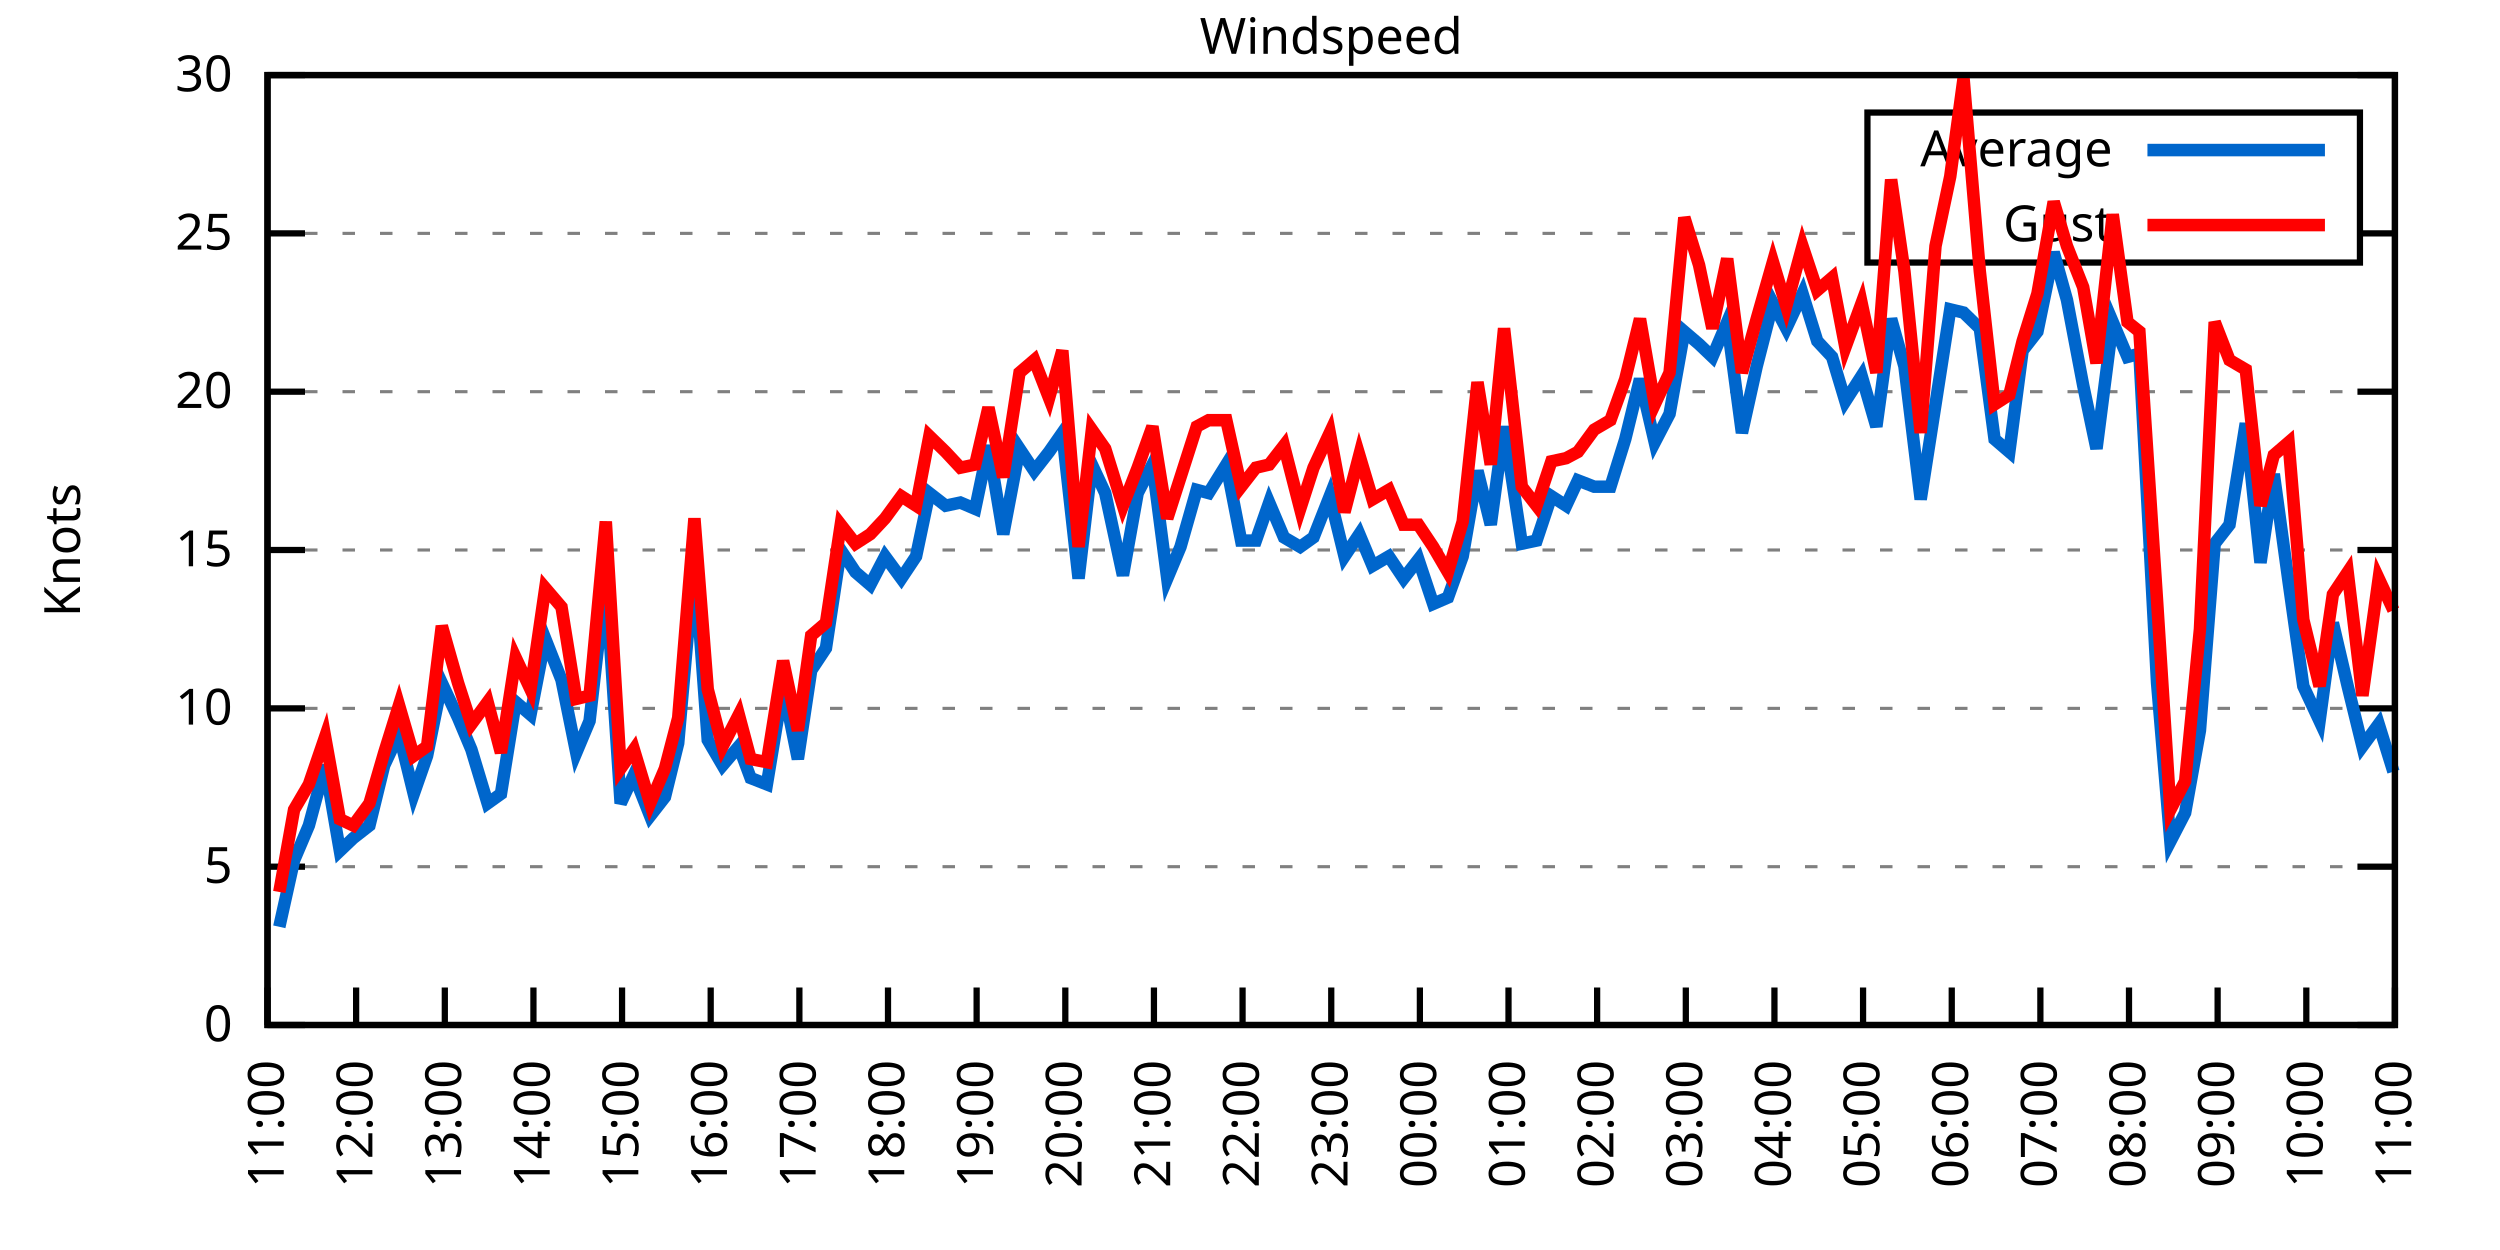
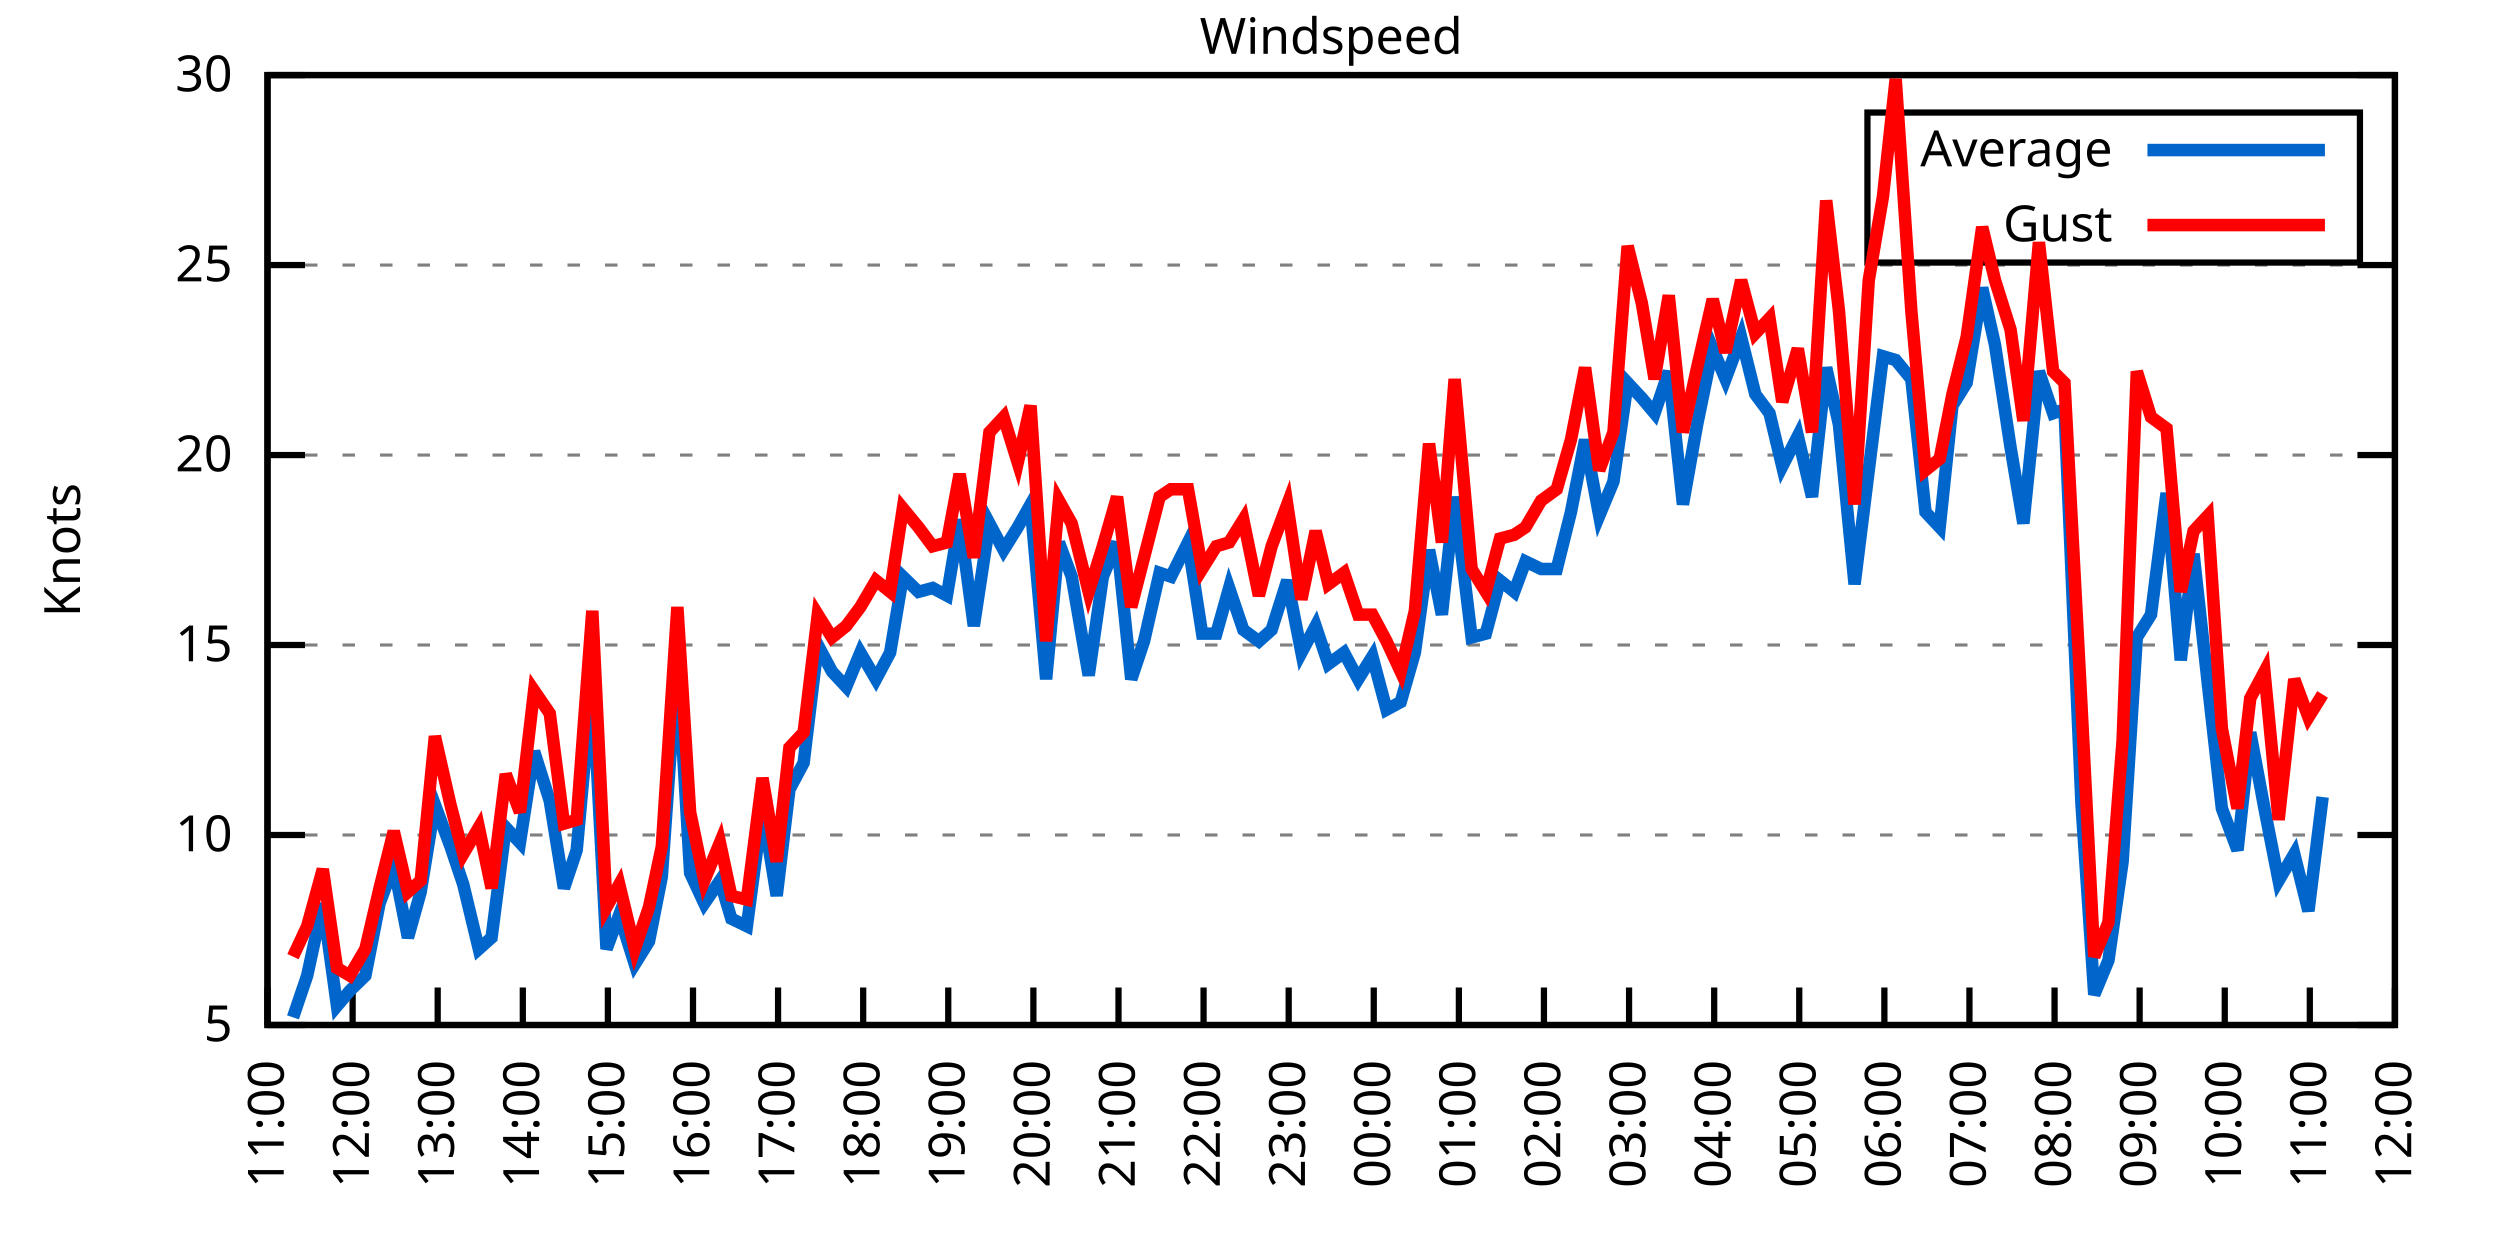
<svg xmlns="http://www.w3.org/2000/svg" xmlns:xlink="http://www.w3.org/1999/xlink" width="400" height="200" viewBox="0 0 400 200">
  <g id="gnuplot_canvas">
    <rect x="0" y="0" width="400" height="200" fill="none" />
    <defs>
      <circle id="gpDot" r="0.5" stroke-width="0.5" stroke="currentColor" />
      <path id="gpPt0" stroke-width="0.333" stroke="currentColor" d="M-1,0 h2 M0,-1 v2" />
      <path id="gpPt1" stroke-width="0.333" stroke="currentColor" d="M-1,-1 L1,1 M1,-1 L-1,1" />
      <path id="gpPt2" stroke-width="0.333" stroke="currentColor" d="M-1,0 L1,0 M0,-1 L0,1 M-1,-1 L1,1 M-1,1 L1,-1" />
      <rect id="gpPt3" stroke-width="0.333" stroke="currentColor" x="-1" y="-1" width="2" height="2" />
      <rect id="gpPt4" stroke-width="0.333" stroke="currentColor" fill="currentColor" x="-1" y="-1" width="2" height="2" />
      <circle id="gpPt5" stroke-width="0.333" stroke="currentColor" cx="0" cy="0" r="1" />
      <use xlink:href="#gpPt5" id="gpPt6" fill="currentColor" stroke="none" />
      <path id="gpPt7" stroke-width="0.333" stroke="currentColor" d="M0,-1.33 L-1.33,0.67 L1.33,0.67 z" />
      <use xlink:href="#gpPt7" id="gpPt8" fill="currentColor" stroke="none" />
      <use xlink:href="#gpPt7" id="gpPt9" stroke="currentColor" transform="rotate(180)" />
      <use xlink:href="#gpPt9" id="gpPt10" fill="currentColor" stroke="none" />
      <use xlink:href="#gpPt3" id="gpPt11" stroke="currentColor" transform="rotate(45)" />
      <use xlink:href="#gpPt11" id="gpPt12" fill="currentColor" stroke="none" />
      <path id="gpPt13" stroke-width="0.333" stroke="currentColor" d="M0,1.330 L1.265,0.411 L0.782,-1.067 L-0.782,-1.076 L-1.265,0.411 z" />
      <use xlink:href="#gpPt13" id="gpPt14" fill="currentColor" stroke="none" />
      <filter id="textbox" filterUnits="objectBoundingBox" x="0" y="0" height="1" width="1">
        <feFlood flood-color="white" flood-opacity="1" result="bgnd" />
        <feComposite in="SourceGraphic" in2="bgnd" operator="atop" />
      </filter>
      <filter id="greybox" filterUnits="objectBoundingBox" x="0" y="0" height="1" width="1">
        <feFlood flood-color="lightgrey" flood-opacity="1" result="grey" />
        <feComposite in="SourceGraphic" in2="grey" operator="atop" />
      </filter>
    </defs>
    <g fill="none" color="white" stroke="currentColor" stroke-width="1.00" stroke-linecap="butt" stroke-linejoin="miter">
</g>
    <g fill="none" color="black" stroke="currentColor" stroke-width="1.00" stroke-linecap="butt" stroke-linejoin="miter">
      <g stroke="none" shape-rendering="crispEdges">
        <polygon fill="rgb(255, 255, 255)" points="42.80,164.00 383.18,164.00 383.18,12.02 42.80,12.02 " />
      </g>
    </g>
    <g fill="none" color="black" stroke="currentColor" stroke-width="1.00" stroke-linecap="butt" stroke-linejoin="miter">
</g>
    <g fill="none" color="black" stroke="black" stroke-width="0.50" stroke-linecap="butt" stroke-linejoin="miter">
</g>
    <g fill="none" color="gray" stroke="currentColor" stroke-width="0.50" stroke-linecap="butt" stroke-linejoin="miter">
      <path stroke="gray" stroke-dasharray="2,4" class="gridline" d="M42.80,164.00 L383.19,164.00  " />
    </g>
    <g fill="none" color="gray" stroke="gray" stroke-width="1.00" stroke-linecap="butt" stroke-linejoin="miter">
</g>
    <g fill="none" color="black" stroke="currentColor" stroke-width="1.00" stroke-linecap="butt" stroke-linejoin="miter">
      <path stroke="black" d="M42.80,164.00 L48.80,164.00 M383.19,164.00 L377.19,164.00  " />
      <g transform="translate(37.20,166.60)" stroke="none" fill="black" font-family="Sans" font-size="8.00" text-anchor="end">
        <text>
-           <tspan font-family="Sans"> 0</tspan>
-         </text>
-       </g>
-     </g>
-     <g fill="none" color="black" stroke="currentColor" stroke-width="1.00" stroke-linecap="butt" stroke-linejoin="miter">
- </g>
-     <g fill="none" color="black" stroke="black" stroke-width="0.50" stroke-linecap="butt" stroke-linejoin="miter">
- </g>
-     <g fill="none" color="gray" stroke="currentColor" stroke-width="0.50" stroke-linecap="butt" stroke-linejoin="miter">
-       <path stroke="gray" stroke-dasharray="2,4" class="gridline" d="M42.80,138.67 L383.19,138.67  " />
-     </g>
-     <g fill="none" color="gray" stroke="gray" stroke-width="1.00" stroke-linecap="butt" stroke-linejoin="miter">
- </g>
-     <g fill="none" color="black" stroke="currentColor" stroke-width="1.00" stroke-linecap="butt" stroke-linejoin="miter">
-       <path stroke="black" d="M42.80,138.67 L48.80,138.67 M383.19,138.67 L377.19,138.67  " />
-       <g transform="translate(37.20,141.27)" stroke="none" fill="black" font-family="Sans" font-size="8.00" text-anchor="end">
-         <text>
          <tspan font-family="Sans"> 5</tspan>
        </text>
      </g>
    </g>
    <g fill="none" color="black" stroke="currentColor" stroke-width="1.00" stroke-linecap="butt" stroke-linejoin="miter">
</g>
    <g fill="none" color="black" stroke="black" stroke-width="0.50" stroke-linecap="butt" stroke-linejoin="miter">
</g>
    <g fill="none" color="gray" stroke="currentColor" stroke-width="0.50" stroke-linecap="butt" stroke-linejoin="miter">
-       <path stroke="gray" stroke-dasharray="2,4" class="gridline" d="M42.80,113.34 L383.19,113.34  " />
-     </g>
-     <g fill="none" color="gray" stroke="gray" stroke-width="1.00" stroke-linecap="butt" stroke-linejoin="miter">
- </g>
-     <g fill="none" color="black" stroke="currentColor" stroke-width="1.00" stroke-linecap="butt" stroke-linejoin="miter">
-       <path stroke="black" d="M42.80,113.34 L48.80,113.34 M383.19,113.34 L377.19,113.34  " />
-       <g transform="translate(37.20,115.94)" stroke="none" fill="black" font-family="Sans" font-size="8.00" text-anchor="end">
+       <path stroke="gray" stroke-dasharray="2,4" class="gridline" d="M42.80,133.60 L383.19,133.60  " />
+     </g>
+     <g fill="none" color="gray" stroke="gray" stroke-width="1.00" stroke-linecap="butt" stroke-linejoin="miter">
+ </g>
+     <g fill="none" color="black" stroke="currentColor" stroke-width="1.00" stroke-linecap="butt" stroke-linejoin="miter">
+       <path stroke="black" d="M42.80,133.60 L48.80,133.60 M383.19,133.60 L377.19,133.60  " />
+       <g transform="translate(37.20,136.20)" stroke="none" fill="black" font-family="Sans" font-size="8.00" text-anchor="end">
        <text>
          <tspan font-family="Sans"> 10</tspan>
        </text>
      </g>
    </g>
    <g fill="none" color="black" stroke="currentColor" stroke-width="1.00" stroke-linecap="butt" stroke-linejoin="miter">
</g>
    <g fill="none" color="black" stroke="black" stroke-width="0.50" stroke-linecap="butt" stroke-linejoin="miter">
</g>
    <g fill="none" color="gray" stroke="currentColor" stroke-width="0.50" stroke-linecap="butt" stroke-linejoin="miter">
-       <path stroke="gray" stroke-dasharray="2,4" class="gridline" d="M42.80,88.00 L383.19,88.00  " />
-     </g>
-     <g fill="none" color="gray" stroke="gray" stroke-width="1.00" stroke-linecap="butt" stroke-linejoin="miter">
- </g>
-     <g fill="none" color="black" stroke="currentColor" stroke-width="1.00" stroke-linecap="butt" stroke-linejoin="miter">
-       <path stroke="black" d="M42.80,88.00 L48.80,88.00 M383.19,88.00 L377.19,88.00  " />
-       <g transform="translate(37.20,90.60)" stroke="none" fill="black" font-family="Sans" font-size="8.00" text-anchor="end">
+       <path stroke="gray" stroke-dasharray="2,4" class="gridline" d="M42.80,103.20 L383.19,103.20  " />
+     </g>
+     <g fill="none" color="gray" stroke="gray" stroke-width="1.00" stroke-linecap="butt" stroke-linejoin="miter">
+ </g>
+     <g fill="none" color="black" stroke="currentColor" stroke-width="1.00" stroke-linecap="butt" stroke-linejoin="miter">
+       <path stroke="black" d="M42.80,103.20 L48.80,103.20 M383.19,103.20 L377.19,103.20  " />
+       <g transform="translate(37.20,105.80)" stroke="none" fill="black" font-family="Sans" font-size="8.00" text-anchor="end">
        <text>
          <tspan font-family="Sans"> 15</tspan>
        </text>
      </g>
    </g>
    <g fill="none" color="black" stroke="currentColor" stroke-width="1.00" stroke-linecap="butt" stroke-linejoin="miter">
</g>
    <g fill="none" color="black" stroke="black" stroke-width="0.50" stroke-linecap="butt" stroke-linejoin="miter">
</g>
    <g fill="none" color="gray" stroke="currentColor" stroke-width="0.50" stroke-linecap="butt" stroke-linejoin="miter">
-       <path stroke="gray" stroke-dasharray="2,4" class="gridline" d="M42.80,62.67 L383.19,62.67  " />
-     </g>
-     <g fill="none" color="gray" stroke="gray" stroke-width="1.00" stroke-linecap="butt" stroke-linejoin="miter">
- </g>
-     <g fill="none" color="black" stroke="currentColor" stroke-width="1.00" stroke-linecap="butt" stroke-linejoin="miter">
-       <path stroke="black" d="M42.80,62.67 L48.80,62.67 M383.19,62.67 L377.19,62.67  " />
-       <g transform="translate(37.20,65.27)" stroke="none" fill="black" font-family="Sans" font-size="8.00" text-anchor="end">
+       <path stroke="gray" stroke-dasharray="2,4" class="gridline" d="M42.80,72.81 L383.19,72.81  " />
+     </g>
+     <g fill="none" color="gray" stroke="gray" stroke-width="1.00" stroke-linecap="butt" stroke-linejoin="miter">
+ </g>
+     <g fill="none" color="black" stroke="currentColor" stroke-width="1.00" stroke-linecap="butt" stroke-linejoin="miter">
+       <path stroke="black" d="M42.80,72.81 L48.80,72.81 M383.19,72.81 L377.19,72.81  " />
+       <g transform="translate(37.20,75.41)" stroke="none" fill="black" font-family="Sans" font-size="8.00" text-anchor="end">
        <text>
          <tspan font-family="Sans"> 20</tspan>
        </text>
      </g>
    </g>
    <g fill="none" color="black" stroke="currentColor" stroke-width="1.00" stroke-linecap="butt" stroke-linejoin="miter">
</g>
    <g fill="none" color="black" stroke="black" stroke-width="0.50" stroke-linecap="butt" stroke-linejoin="miter">
</g>
    <g fill="none" color="gray" stroke="currentColor" stroke-width="0.50" stroke-linecap="butt" stroke-linejoin="miter">
-       <path stroke="gray" stroke-dasharray="2,4" class="gridline" d="M42.80,37.34 L298.79,37.34 M377.59,37.34 L383.19,37.34  " />
-     </g>
-     <g fill="none" color="gray" stroke="gray" stroke-width="1.00" stroke-linecap="butt" stroke-linejoin="miter">
- </g>
-     <g fill="none" color="black" stroke="currentColor" stroke-width="1.00" stroke-linecap="butt" stroke-linejoin="miter">
-       <path stroke="black" d="M42.80,37.34 L48.80,37.34 M383.19,37.34 L377.19,37.34  " />
-       <g transform="translate(37.20,39.94)" stroke="none" fill="black" font-family="Sans" font-size="8.00" text-anchor="end">
+       <path stroke="gray" stroke-dasharray="2,4" class="gridline" d="M42.80,42.41 L383.19,42.41  " />
+     </g>
+     <g fill="none" color="gray" stroke="gray" stroke-width="1.00" stroke-linecap="butt" stroke-linejoin="miter">
+ </g>
+     <g fill="none" color="black" stroke="currentColor" stroke-width="1.00" stroke-linecap="butt" stroke-linejoin="miter">
+       <path stroke="black" d="M42.80,42.41 L48.80,42.41 M383.19,42.41 L377.19,42.41  " />
+       <g transform="translate(37.20,45.01)" stroke="none" fill="black" font-family="Sans" font-size="8.00" text-anchor="end">
        <text>
          <tspan font-family="Sans"> 25</tspan>
        </text>
      </g>
    </g>
    <g fill="none" color="black" stroke="currentColor" stroke-width="1.00" stroke-linecap="butt" stroke-linejoin="miter">
</g>
    <g fill="none" color="black" stroke="black" stroke-width="0.50" stroke-linecap="butt" stroke-linejoin="miter">
</g>
    <g fill="none" color="gray" stroke="currentColor" stroke-width="0.50" stroke-linecap="butt" stroke-linejoin="miter">
      <path stroke="gray" stroke-dasharray="2,4" class="gridline" d="M42.80,12.01 L383.19,12.01  " />
    </g>
    <g fill="none" color="gray" stroke="gray" stroke-width="1.00" stroke-linecap="butt" stroke-linejoin="miter">
</g>
    <g fill="none" color="black" stroke="currentColor" stroke-width="1.00" stroke-linecap="butt" stroke-linejoin="miter">
      <path stroke="black" d="M42.80,12.01 L48.80,12.01 M383.19,12.01 L377.19,12.01  " />
      <g transform="translate(37.20,14.61)" stroke="none" fill="black" font-family="Sans" font-size="8.00" text-anchor="end">
        <text>
          <tspan font-family="Sans"> 30</tspan>
        </text>
      </g>
    </g>
    <g fill="none" color="black" stroke="currentColor" stroke-width="1.00" stroke-linecap="butt" stroke-linejoin="miter">
      <path stroke="black" d="M42.80,164.00 L42.80,158.00  " />
      <g transform="translate(45.40,169.60) rotate(270.00)" stroke="none" fill="black" font-family="Sans" font-size="8.00" text-anchor="end">
        <text>
          <tspan font-family="Sans">11:00</tspan>
        </text>
      </g>
    </g>
    <g fill="none" color="black" stroke="currentColor" stroke-width="1.00" stroke-linecap="butt" stroke-linejoin="miter">
-       <path stroke="black" d="M56.98,164.00 L56.98,158.00  " />
-       <g transform="translate(59.58,169.60) rotate(270.00)" stroke="none" fill="black" font-family="Sans" font-size="8.00" text-anchor="end">
+       <path stroke="black" d="M56.42,164.00 L56.42,158.00  " />
+       <g transform="translate(59.02,169.60) rotate(270.00)" stroke="none" fill="black" font-family="Sans" font-size="8.00" text-anchor="end">
        <text>
          <tspan font-family="Sans">12:00</tspan>
        </text>
      </g>
    </g>
    <g fill="none" color="black" stroke="currentColor" stroke-width="1.00" stroke-linecap="butt" stroke-linejoin="miter">
-       <path stroke="black" d="M71.17,164.00 L71.17,158.00  " />
-       <g transform="translate(73.77,169.60) rotate(270.00)" stroke="none" fill="black" font-family="Sans" font-size="8.00" text-anchor="end">
+       <path stroke="black" d="M70.03,164.00 L70.03,158.00  " />
+       <g transform="translate(72.63,169.60) rotate(270.00)" stroke="none" fill="black" font-family="Sans" font-size="8.00" text-anchor="end">
        <text>
          <tspan font-family="Sans">13:00</tspan>
        </text>
      </g>
    </g>
    <g fill="none" color="black" stroke="currentColor" stroke-width="1.00" stroke-linecap="butt" stroke-linejoin="miter">
-       <path stroke="black" d="M85.35,164.00 L85.35,158.00  " />
-       <g transform="translate(87.95,169.60) rotate(270.00)" stroke="none" fill="black" font-family="Sans" font-size="8.00" text-anchor="end">
+       <path stroke="black" d="M83.65,164.00 L83.65,158.00  " />
+       <g transform="translate(86.25,169.60) rotate(270.00)" stroke="none" fill="black" font-family="Sans" font-size="8.00" text-anchor="end">
        <text>
          <tspan font-family="Sans">14:00</tspan>
        </text>
      </g>
    </g>
    <g fill="none" color="black" stroke="currentColor" stroke-width="1.00" stroke-linecap="butt" stroke-linejoin="miter">
-       <path stroke="black" d="M99.53,164.00 L99.53,158.00  " />
-       <g transform="translate(102.13,169.60) rotate(270.00)" stroke="none" fill="black" font-family="Sans" font-size="8.00" text-anchor="end">
+       <path stroke="black" d="M97.26,164.00 L97.26,158.00  " />
+       <g transform="translate(99.86,169.60) rotate(270.00)" stroke="none" fill="black" font-family="Sans" font-size="8.00" text-anchor="end">
        <text>
          <tspan font-family="Sans">15:00</tspan>
        </text>
      </g>
    </g>
    <g fill="none" color="black" stroke="currentColor" stroke-width="1.00" stroke-linecap="butt" stroke-linejoin="miter">
-       <path stroke="black" d="M113.71,164.00 L113.71,158.00  " />
-       <g transform="translate(116.31,169.60) rotate(270.00)" stroke="none" fill="black" font-family="Sans" font-size="8.00" text-anchor="end">
+       <path stroke="black" d="M110.88,164.00 L110.88,158.00  " />
+       <g transform="translate(113.48,169.60) rotate(270.00)" stroke="none" fill="black" font-family="Sans" font-size="8.00" text-anchor="end">
        <text>
          <tspan font-family="Sans">16:00</tspan>
        </text>
      </g>
    </g>
    <g fill="none" color="black" stroke="currentColor" stroke-width="1.00" stroke-linecap="butt" stroke-linejoin="miter">
-       <path stroke="black" d="M127.90,164.00 L127.90,158.00  " />
-       <g transform="translate(130.50,169.60) rotate(270.00)" stroke="none" fill="black" font-family="Sans" font-size="8.00" text-anchor="end">
+       <path stroke="black" d="M124.49,164.00 L124.49,158.00  " />
+       <g transform="translate(127.09,169.60) rotate(270.00)" stroke="none" fill="black" font-family="Sans" font-size="8.00" text-anchor="end">
        <text>
          <tspan font-family="Sans">17:00</tspan>
        </text>
      </g>
    </g>
    <g fill="none" color="black" stroke="currentColor" stroke-width="1.00" stroke-linecap="butt" stroke-linejoin="miter">
-       <path stroke="black" d="M142.08,164.00 L142.08,158.00  " />
-       <g transform="translate(144.68,169.60) rotate(270.00)" stroke="none" fill="black" font-family="Sans" font-size="8.00" text-anchor="end">
+       <path stroke="black" d="M138.11,164.00 L138.11,158.00  " />
+       <g transform="translate(140.71,169.60) rotate(270.00)" stroke="none" fill="black" font-family="Sans" font-size="8.00" text-anchor="end">
        <text>
          <tspan font-family="Sans">18:00</tspan>
        </text>
      </g>
    </g>
    <g fill="none" color="black" stroke="currentColor" stroke-width="1.00" stroke-linecap="butt" stroke-linejoin="miter">
-       <path stroke="black" d="M156.26,164.00 L156.26,158.00  " />
-       <g transform="translate(158.86,169.60) rotate(270.00)" stroke="none" fill="black" font-family="Sans" font-size="8.00" text-anchor="end">
+       <path stroke="black" d="M151.72,164.00 L151.72,158.00  " />
+       <g transform="translate(154.32,169.60) rotate(270.00)" stroke="none" fill="black" font-family="Sans" font-size="8.00" text-anchor="end">
        <text>
          <tspan font-family="Sans">19:00</tspan>
        </text>
      </g>
    </g>
    <g fill="none" color="black" stroke="currentColor" stroke-width="1.00" stroke-linecap="butt" stroke-linejoin="miter">
-       <path stroke="black" d="M170.45,164.00 L170.45,158.00  " />
-       <g transform="translate(173.05,169.60) rotate(270.00)" stroke="none" fill="black" font-family="Sans" font-size="8.00" text-anchor="end">
+       <path stroke="black" d="M165.34,164.00 L165.34,158.00  " />
+       <g transform="translate(167.94,169.60) rotate(270.00)" stroke="none" fill="black" font-family="Sans" font-size="8.00" text-anchor="end">
        <text>
          <tspan font-family="Sans">20:00</tspan>
        </text>
      </g>
    </g>
    <g fill="none" color="black" stroke="currentColor" stroke-width="1.00" stroke-linecap="butt" stroke-linejoin="miter">
-       <path stroke="black" d="M184.63,164.00 L184.63,158.00  " />
-       <g transform="translate(187.23,169.60) rotate(270.00)" stroke="none" fill="black" font-family="Sans" font-size="8.00" text-anchor="end">
+       <path stroke="black" d="M178.96,164.00 L178.96,158.00  " />
+       <g transform="translate(181.56,169.60) rotate(270.00)" stroke="none" fill="black" font-family="Sans" font-size="8.00" text-anchor="end">
        <text>
          <tspan font-family="Sans">21:00</tspan>
        </text>
      </g>
    </g>
    <g fill="none" color="black" stroke="currentColor" stroke-width="1.00" stroke-linecap="butt" stroke-linejoin="miter">
-       <path stroke="black" d="M198.81,164.00 L198.81,158.00  " />
-       <g transform="translate(201.41,169.60) rotate(270.00)" stroke="none" fill="black" font-family="Sans" font-size="8.00" text-anchor="end">
+       <path stroke="black" d="M192.57,164.00 L192.57,158.00  " />
+       <g transform="translate(195.17,169.60) rotate(270.00)" stroke="none" fill="black" font-family="Sans" font-size="8.00" text-anchor="end">
        <text>
          <tspan font-family="Sans">22:00</tspan>
        </text>
      </g>
    </g>
    <g fill="none" color="black" stroke="currentColor" stroke-width="1.00" stroke-linecap="butt" stroke-linejoin="miter">
-       <path stroke="black" d="M213.00,164.00 L213.00,158.00  " />
-       <g transform="translate(215.60,169.60) rotate(270.00)" stroke="none" fill="black" font-family="Sans" font-size="8.00" text-anchor="end">
+       <path stroke="black" d="M206.19,164.00 L206.19,158.00  " />
+       <g transform="translate(208.79,169.60) rotate(270.00)" stroke="none" fill="black" font-family="Sans" font-size="8.00" text-anchor="end">
        <text>
          <tspan font-family="Sans">23:00</tspan>
        </text>
      </g>
    </g>
    <g fill="none" color="black" stroke="currentColor" stroke-width="1.00" stroke-linecap="butt" stroke-linejoin="miter">
-       <path stroke="black" d="M227.18,164.00 L227.18,158.00  " />
-       <g transform="translate(229.78,169.60) rotate(270.00)" stroke="none" fill="black" font-family="Sans" font-size="8.00" text-anchor="end">
+       <path stroke="black" d="M219.80,164.00 L219.80,158.00  " />
+       <g transform="translate(222.40,169.60) rotate(270.00)" stroke="none" fill="black" font-family="Sans" font-size="8.00" text-anchor="end">
        <text>
          <tspan font-family="Sans">00:00</tspan>
        </text>
      </g>
    </g>
    <g fill="none" color="black" stroke="currentColor" stroke-width="1.00" stroke-linecap="butt" stroke-linejoin="miter">
-       <path stroke="black" d="M241.36,164.00 L241.36,158.00  " />
-       <g transform="translate(243.96,169.60) rotate(270.00)" stroke="none" fill="black" font-family="Sans" font-size="8.00" text-anchor="end">
+       <path stroke="black" d="M233.42,164.00 L233.42,158.00  " />
+       <g transform="translate(236.02,169.60) rotate(270.00)" stroke="none" fill="black" font-family="Sans" font-size="8.00" text-anchor="end">
        <text>
          <tspan font-family="Sans">01:00</tspan>
        </text>
      </g>
    </g>
    <g fill="none" color="black" stroke="currentColor" stroke-width="1.00" stroke-linecap="butt" stroke-linejoin="miter">
-       <path stroke="black" d="M255.54,164.00 L255.54,158.00  " />
-       <g transform="translate(258.14,169.60) rotate(270.00)" stroke="none" fill="black" font-family="Sans" font-size="8.00" text-anchor="end">
+       <path stroke="black" d="M247.03,164.00 L247.03,158.00  " />
+       <g transform="translate(249.63,169.60) rotate(270.00)" stroke="none" fill="black" font-family="Sans" font-size="8.00" text-anchor="end">
        <text>
          <tspan font-family="Sans">02:00</tspan>
        </text>
      </g>
    </g>
    <g fill="none" color="black" stroke="currentColor" stroke-width="1.00" stroke-linecap="butt" stroke-linejoin="miter">
-       <path stroke="black" d="M269.73,164.00 L269.73,158.00  " />
-       <g transform="translate(272.33,169.60) rotate(270.00)" stroke="none" fill="black" font-family="Sans" font-size="8.00" text-anchor="end">
+       <path stroke="black" d="M260.65,164.00 L260.65,158.00  " />
+       <g transform="translate(263.25,169.60) rotate(270.00)" stroke="none" fill="black" font-family="Sans" font-size="8.00" text-anchor="end">
        <text>
          <tspan font-family="Sans">03:00</tspan>
        </text>
      </g>
    </g>
    <g fill="none" color="black" stroke="currentColor" stroke-width="1.00" stroke-linecap="butt" stroke-linejoin="miter">
-       <path stroke="black" d="M283.91,164.00 L283.91,158.00  " />
-       <g transform="translate(286.51,169.60) rotate(270.00)" stroke="none" fill="black" font-family="Sans" font-size="8.00" text-anchor="end">
+       <path stroke="black" d="M274.27,164.00 L274.27,158.00  " />
+       <g transform="translate(276.87,169.60) rotate(270.00)" stroke="none" fill="black" font-family="Sans" font-size="8.00" text-anchor="end">
        <text>
          <tspan font-family="Sans">04:00</tspan>
        </text>
      </g>
    </g>
    <g fill="none" color="black" stroke="currentColor" stroke-width="1.00" stroke-linecap="butt" stroke-linejoin="miter">
-       <path stroke="black" d="M298.09,164.00 L298.09,158.00  " />
-       <g transform="translate(300.69,169.60) rotate(270.00)" stroke="none" fill="black" font-family="Sans" font-size="8.00" text-anchor="end">
+       <path stroke="black" d="M287.88,164.00 L287.88,158.00  " />
+       <g transform="translate(290.48,169.60) rotate(270.00)" stroke="none" fill="black" font-family="Sans" font-size="8.00" text-anchor="end">
        <text>
          <tspan font-family="Sans">05:00</tspan>
        </text>
      </g>
    </g>
    <g fill="none" color="black" stroke="currentColor" stroke-width="1.00" stroke-linecap="butt" stroke-linejoin="miter">
-       <path stroke="black" d="M312.28,164.00 L312.28,158.00  " />
-       <g transform="translate(314.88,169.60) rotate(270.00)" stroke="none" fill="black" font-family="Sans" font-size="8.00" text-anchor="end">
+       <path stroke="black" d="M301.50,164.00 L301.50,158.00  " />
+       <g transform="translate(304.10,169.60) rotate(270.00)" stroke="none" fill="black" font-family="Sans" font-size="8.00" text-anchor="end">
        <text>
          <tspan font-family="Sans">06:00</tspan>
        </text>
      </g>
    </g>
    <g fill="none" color="black" stroke="currentColor" stroke-width="1.00" stroke-linecap="butt" stroke-linejoin="miter">
-       <path stroke="black" d="M326.46,164.00 L326.46,158.00  " />
-       <g transform="translate(329.06,169.60) rotate(270.00)" stroke="none" fill="black" font-family="Sans" font-size="8.00" text-anchor="end">
+       <path stroke="black" d="M315.11,164.00 L315.11,158.00  " />
+       <g transform="translate(317.71,169.60) rotate(270.00)" stroke="none" fill="black" font-family="Sans" font-size="8.00" text-anchor="end">
        <text>
          <tspan font-family="Sans">07:00</tspan>
        </text>
      </g>
    </g>
    <g fill="none" color="black" stroke="currentColor" stroke-width="1.00" stroke-linecap="butt" stroke-linejoin="miter">
-       <path stroke="black" d="M340.64,164.00 L340.64,158.00  " />
-       <g transform="translate(343.24,169.60) rotate(270.00)" stroke="none" fill="black" font-family="Sans" font-size="8.00" text-anchor="end">
+       <path stroke="black" d="M328.73,164.00 L328.73,158.00  " />
+       <g transform="translate(331.33,169.60) rotate(270.00)" stroke="none" fill="black" font-family="Sans" font-size="8.00" text-anchor="end">
        <text>
          <tspan font-family="Sans">08:00</tspan>
        </text>
      </g>
    </g>
    <g fill="none" color="black" stroke="currentColor" stroke-width="1.00" stroke-linecap="butt" stroke-linejoin="miter">
-       <path stroke="black" d="M354.82,164.00 L354.82,158.00  " />
-       <g transform="translate(357.42,169.60) rotate(270.00)" stroke="none" fill="black" font-family="Sans" font-size="8.00" text-anchor="end">
+       <path stroke="black" d="M342.34,164.00 L342.34,158.00  " />
+       <g transform="translate(344.94,169.60) rotate(270.00)" stroke="none" fill="black" font-family="Sans" font-size="8.00" text-anchor="end">
        <text>
          <tspan font-family="Sans">09:00</tspan>
        </text>
      </g>
    </g>
    <g fill="none" color="black" stroke="currentColor" stroke-width="1.00" stroke-linecap="butt" stroke-linejoin="miter">
-       <path stroke="black" d="M369.01,164.00 L369.01,158.00  " />
-       <g transform="translate(371.61,169.60) rotate(270.00)" stroke="none" fill="black" font-family="Sans" font-size="8.00" text-anchor="end">
+       <path stroke="black" d="M355.96,164.00 L355.96,158.00  " />
+       <g transform="translate(358.56,169.60) rotate(270.00)" stroke="none" fill="black" font-family="Sans" font-size="8.00" text-anchor="end">
        <text>
          <tspan font-family="Sans">10:00</tspan>
+         </text>
+       </g>
+     </g>
+     <g fill="none" color="black" stroke="currentColor" stroke-width="1.00" stroke-linecap="butt" stroke-linejoin="miter">
+       <path stroke="black" d="M369.57,164.00 L369.57,158.00  " />
+       <g transform="translate(372.17,169.60) rotate(270.00)" stroke="none" fill="black" font-family="Sans" font-size="8.00" text-anchor="end">
+         <text>
+           <tspan font-family="Sans">11:00</tspan>
        </text>
      </g>
    </g>
    <g fill="none" color="black" stroke="currentColor" stroke-width="1.00" stroke-linecap="butt" stroke-linejoin="miter">
      <path stroke="black" d="M383.19,164.00 L383.19,158.00  " />
      <g transform="translate(385.79,169.60) rotate(270.00)" stroke="none" fill="black" font-family="Sans" font-size="8.00" text-anchor="end">
        <text>
-           <tspan font-family="Sans">11:00</tspan>
+           <tspan font-family="Sans">12:00</tspan>
        </text>
      </g>
    </g>
    <g fill="none" color="black" stroke="currentColor" stroke-width="1.00" stroke-linecap="butt" stroke-linejoin="miter">
</g>
    <g fill="none" color="black" stroke="currentColor" stroke-width="1.00" stroke-linecap="butt" stroke-linejoin="miter">
      <path stroke="black" d="M42.80,12.01 L42.80,164.00 L383.19,164.00 L383.19,12.01 L42.80,12.01 Z  " />
    </g>
    <g fill="none" color="black" stroke="currentColor" stroke-width="1.00" stroke-linecap="butt" stroke-linejoin="miter">
</g>
    <g fill="none" color="black" stroke="currentColor" stroke-width="1.00" stroke-linecap="butt" stroke-linejoin="miter">
      <path stroke="black" d="M298.79,42.01 L298.79,18.01 L377.59,18.01 L377.59,42.01 L298.79,42.01 Z  " />
    </g>
    <g id="Windspeed_plot_1">
      <g fill="none" color="white" stroke="black" stroke-width="2.00" stroke-linecap="butt" stroke-linejoin="miter">
</g>
      <g fill="none" color="black" stroke="currentColor" stroke-width="2.00" stroke-linecap="butt" stroke-linejoin="miter">
        <g transform="translate(337.99,26.61)" stroke="none" fill="black" font-family="Sans" font-size="8.00" text-anchor="end">
          <text>
            <tspan font-family="Sans">Average</tspan>
          </text>
        </g>
      </g>
      <g fill="none" color="black" stroke="currentColor" stroke-width="2.00" stroke-linecap="butt" stroke-linejoin="miter">
-         <path stroke="rgb(  0, 102, 204)" d="M343.59,24.01 L371.99,24.01 M44.69,148.29 L47.05,137.66 L49.42,132.08 L52.02,122.46 L54.38,136.14 L56.51,134.11   L59.11,132.08 L61.47,122.46 L63.84,117.39 L66.20,127.02 L68.33,120.94 L70.69,109.28 L73.29,114.86 L75.42,119.92   L78.02,128.54 L80.15,127.02 L82.51,112.32 L84.88,114.35 L87.24,102.19 L89.84,108.78 L92.20,120.43 L94.33,115.36   L96.93,92.56 L99.30,128.54 L101.42,123.98 L104.02,130.56 L106.39,127.52 L108.51,118.91 L111.11,89.52 L113.24,118.40   L115.61,122.46 L118.21,119.42 L120.10,124.48 L122.70,125.50 L125.30,109.79 L127.66,121.44 L129.79,107.26 L132.15,103.71   L134.52,88.00 L136.88,91.55 L139.24,93.58 L141.61,89.02 L144.21,92.56 L146.57,89.02 L148.70,78.89 L151.30,80.91   L153.66,80.41 L156.03,81.42 L158.15,71.29 L160.52,85.47 L163.12,71.79 L165.48,75.34 L167.85,72.30 L169.97,69.26   L172.57,92.56 L174.70,74.33 L176.83,78.89 L179.67,92.06 L182.03,78.89 L184.39,74.33 L186.76,92.56 L188.88,87.50   L191.48,78.38 L193.38,78.89 L196.21,74.33 L198.58,86.49 L200.94,86.49 L203.07,80.41 L205.43,85.98 L208.03,87.50   L210.16,85.98 L212.76,79.39 L215.12,89.02 L217.49,85.47 L219.61,90.54 L222.21,89.02 L224.58,92.56 L226.94,89.52   L229.31,96.62 L231.67,95.60 L234.03,89.02 L236.40,75.34 L238.52,83.95 L240.65,68.25 L243.49,86.99 L245.85,86.49   L248.22,79.39 L250.58,80.91 L252.47,76.86 L255.07,77.87 L257.67,77.87 L260.04,70.27 L262.40,60.65 L264.76,70.78   L267.13,66.22 L269.49,53.05 L271.85,55.07 L273.98,57.10 L276.35,51.53 L278.71,69.26 L281.07,58.62 L283.67,48.49   L285.80,52.54 L288.40,46.97 L290.76,54.57 L293.13,57.10 L295.26,64.19 L297.86,60.14 L300.22,68.25 L302.58,51.02   L304.71,58.62 L307.31,79.90 L309.68,64.70 L312.04,49.50 L314.17,50.01 L316.77,52.54 L319.13,70.27 L321.49,72.30   L323.62,56.09 L325.99,53.05 L328.59,40.38 L330.71,47.98 L333.31,61.66 L335.44,71.79 L338.04,51.53 L340.40,57.10   L342.30,56.59 L345.13,109.28 L347.26,134.62 L349.62,130.06 L351.99,116.88 L354.35,86.99 L356.72,83.95 L359.32,67.74   L361.68,90.03 L363.81,75.85 L366.17,93.07 L368.53,109.79 L371.13,115.36 L373.26,99.66 L375.63,109.79 L377.99,119.42   L380.59,115.87 L382.95,123.47  " />
+         <path stroke="rgb(  0, 102, 204)" d="M343.59,24.01 L371.99,24.01 M46.88,162.78 L49.15,156.10 L51.65,144.55 L53.92,160.96 L55.96,158.53 L58.46,156.10   L60.73,144.55 L63.00,138.47 L65.27,150.02 L67.31,142.72 L69.58,128.74 L72.07,135.43 L74.12,141.51 L76.61,151.84   L78.65,150.02 L80.92,132.39 L83.19,134.82 L85.46,120.23 L87.96,128.13 L90.23,142.11 L92.27,136.03 L94.77,108.68   L97.04,151.84 L99.08,146.37 L101.57,154.27 L103.84,150.62 L105.89,140.29 L108.38,105.03 L110.42,139.68 L112.69,144.55   L115.19,140.90 L117.01,146.98 L119.50,148.19 L122.00,129.35 L124.27,143.33 L126.31,126.31 L128.58,122.05 L130.85,103.20   L133.12,107.46 L135.39,109.89 L137.66,104.42 L140.15,108.68 L142.42,104.42 L144.46,92.26 L146.96,94.69 L149.23,94.08   L151.50,95.30 L153.54,83.14 L155.81,100.16 L158.31,83.75 L160.57,88.00 L162.84,84.36 L164.89,80.71 L167.38,108.68   L169.43,86.79 L171.47,92.26 L174.19,108.07 L176.46,92.26 L178.73,86.79 L181.00,108.68 L183.04,102.60 L185.54,91.65   L187.35,92.26 L190.08,86.79 L192.34,101.38 L194.61,101.38 L196.66,94.08 L198.93,100.77 L201.42,102.60 L203.46,100.77   L205.96,92.87 L208.23,104.42 L210.50,100.16 L212.54,106.24 L215.04,104.42 L217.31,108.68 L219.58,105.03 L221.85,113.54   L224.11,112.32 L226.38,104.42 L228.65,88.00 L230.70,98.34 L232.74,79.49 L235.46,101.99 L237.73,101.38 L240.00,92.87   L242.27,94.69 L244.08,89.83 L246.58,91.04 L249.08,91.04 L251.35,81.93 L253.61,70.37 L255.88,82.53 L258.15,77.06   L260.42,61.25 L262.69,63.69 L264.73,66.12 L267.00,59.43 L269.27,80.71 L271.54,67.94 L274.04,55.78 L276.08,60.65   L278.58,53.96 L280.85,63.08 L283.12,66.12 L285.16,74.63 L287.65,69.77 L289.92,79.49 L292.19,58.82 L294.23,67.94   L296.73,93.48 L299.00,75.24 L301.27,57.00 L303.31,57.61 L305.81,60.65 L308.08,81.93 L310.35,84.36 L312.39,64.90   L314.66,61.25 L317.15,46.06 L319.20,55.18 L321.69,71.59 L323.74,83.75 L326.23,59.43 L328.50,66.12 L330.32,65.51   L333.04,128.74 L335.08,159.14 L337.35,153.66 L339.62,137.86 L341.89,101.99 L344.16,98.34 L346.65,78.89 L348.92,105.64   L350.97,88.61 L353.24,109.28 L355.50,129.35 L358.00,136.03 L360.04,117.19 L362.31,129.35 L364.58,140.90 L367.08,136.64   L369.35,145.76 L371.62,127.52  " />
      </g>
    </g>
    <g id="Windspeed_plot_2">
      <g fill="none" color="black" stroke="currentColor" stroke-width="2.00" stroke-linecap="butt" stroke-linejoin="miter">
        <g transform="translate(337.99,38.61)" stroke="none" fill="black" font-family="Sans" font-size="8.00" text-anchor="end">
          <text>
            <tspan font-family="Sans">Gust</tspan>
          </text>
        </g>
      </g>
      <g fill="none" color="black" stroke="currentColor" stroke-width="2.00" stroke-linecap="butt" stroke-linejoin="miter">
-         <path stroke="rgb(255,   0,   0)" d="M343.59,36.01 L371.99,36.01 M44.69,142.72 L47.05,129.55 L49.42,125.50 L52.02,117.90 L54.38,131.07 L56.51,132.08   L59.11,128.54 L61.47,120.43 L63.84,112.83 L66.20,120.94 L68.33,119.42 L70.69,100.16 L73.29,109.28 L75.42,115.87   L78.02,112.32 L80.15,120.43 L82.51,105.23 L84.88,110.30 L87.24,94.08 L89.84,97.12 L92.20,111.82 L94.33,111.31   L96.93,83.45 L99.30,122.96 L101.42,119.92 L104.02,128.54 L106.39,122.96 L108.51,114.86 L111.11,82.94 L113.24,110.30   L115.61,119.42 L118.21,114.35 L120.10,121.44 L122.70,121.95 L125.30,105.74 L127.66,116.88 L129.79,101.68 L132.15,99.66   L134.52,83.95 L136.88,86.99 L139.24,85.47 L141.61,82.94 L144.21,79.39 L146.57,80.91 L148.70,69.77 L151.30,72.30   L153.66,74.83 L156.03,74.33 L158.15,65.21 L160.52,76.35 L163.12,59.63 L165.48,57.61 L167.85,63.69 L169.97,56.09   L172.57,87.50 L174.70,68.75 L176.83,71.79 L179.67,80.91 L182.03,74.83 L184.39,68.25 L186.76,82.94 L188.88,76.35   L191.48,68.25 L193.38,67.23 L196.21,67.23 L198.58,77.87 L200.94,74.83 L203.07,74.33 L205.43,71.29 L208.03,81.42   L210.16,74.83 L212.76,69.26 L215.12,81.93 L217.49,72.81 L219.61,79.90 L222.21,78.38 L224.58,83.95 L226.94,83.95   L229.31,87.50 L231.67,91.55 L234.03,83.45 L236.40,61.15 L238.52,74.33 L240.65,52.54 L243.49,77.87 L245.85,80.91   L248.22,73.82 L250.58,73.31 L252.47,72.30 L255.07,68.75 L257.67,67.23 L260.04,60.65 L262.40,51.02 L264.76,64.70   L267.13,59.63 L269.49,34.81 L271.85,42.41 L273.98,52.54 L276.35,41.39 L278.71,59.63 L281.07,51.02 L283.67,41.90   L285.80,48.99 L288.40,39.37 L290.76,46.46 L293.13,44.43 L295.26,55.58 L297.86,48.49 L300.22,59.63 L302.58,28.73   L304.71,43.42 L307.31,69.26 L309.68,39.37 L312.04,28.22 L314.17,12.52 L316.77,43.42 L319.13,64.70 L321.49,63.18   L323.62,54.57 L325.99,46.97 L328.59,32.28 L330.71,39.37 L333.31,45.95 L335.44,58.11 L338.04,34.30 L340.40,51.53   L342.30,53.05 L345.13,96.11 L347.26,129.55 L349.62,124.99 L351.99,100.67 L354.35,51.53 L356.72,57.61 L359.32,59.13   L361.68,80.91 L363.81,72.81 L366.17,70.78 L368.53,99.15 L371.13,109.79 L373.26,95.10 L375.63,91.55 L377.99,111.31   L380.59,92.56 L382.95,97.63  " />
+         <path stroke="rgb(255,   0,   0)" d="M343.59,36.01 L371.99,36.01 M46.88,153.06 L49.15,148.19 L51.65,139.07 L53.92,154.88 L55.96,156.10 L58.46,151.84   L60.73,142.11 L63.00,132.99 L65.27,142.72 L67.31,140.90 L69.58,117.80 L72.07,128.74 L74.12,136.64 L76.61,132.39   L78.65,142.11 L80.92,123.87 L83.19,129.95 L85.46,110.50 L87.96,114.15 L90.23,131.78 L92.27,131.17 L94.77,97.73   L97.04,145.15 L99.08,141.51 L101.57,151.84 L103.84,145.15 L105.89,135.43 L108.38,97.12 L110.42,129.95 L112.69,140.90   L115.19,134.82 L117.01,143.33 L119.50,143.94 L122.00,124.48 L124.27,137.86 L126.31,119.62 L128.58,117.19 L130.85,98.34   L133.12,101.99 L135.39,100.16 L137.66,97.12 L140.15,92.87 L142.42,94.69 L144.46,81.32 L146.96,84.36 L149.23,87.40   L151.50,86.79 L153.54,75.85 L155.81,89.22 L158.31,69.16 L160.57,66.73 L162.84,74.02 L164.89,64.90 L167.38,102.60   L169.43,80.10 L171.47,83.75 L174.19,94.69 L176.46,87.40 L178.73,79.49 L181.00,97.12 L183.04,89.22 L185.54,79.49   L187.35,78.28 L190.08,78.28 L192.34,91.04 L194.61,87.40 L196.66,86.79 L198.93,83.14 L201.42,95.30 L203.46,87.40   L205.96,80.71 L208.23,95.91 L210.50,84.97 L212.54,93.48 L215.04,91.65 L217.31,98.34 L219.58,98.34 L221.85,102.60   L224.11,107.46 L226.38,97.73 L228.65,70.98 L230.70,86.79 L232.74,60.65 L235.46,91.04 L237.73,94.69 L240.00,86.18   L242.27,85.57 L244.08,84.36 L246.58,80.10 L249.08,78.28 L251.35,70.37 L253.61,58.82 L255.88,75.24 L258.15,69.16   L260.42,39.37 L262.69,48.49 L264.73,60.65 L267.00,47.27 L269.27,69.16 L271.54,58.82 L274.04,47.88 L276.08,56.39   L278.58,44.84 L280.85,53.35 L283.12,50.92 L285.16,64.29 L287.65,55.78 L289.92,69.16 L292.19,32.07 L294.23,49.70   L296.73,80.71 L299.00,44.84 L301.27,31.46 L303.31,12.62 L305.81,49.70 L308.08,75.24 L310.35,73.41 L312.39,63.08   L314.66,53.96 L317.15,36.33 L319.20,44.84 L321.69,52.74 L323.74,67.33 L326.23,38.76 L328.50,59.43 L330.32,61.25   L333.04,112.93 L335.08,153.06 L337.35,147.59 L339.62,118.40 L341.89,59.43 L344.16,66.73 L346.65,68.55 L348.92,94.69   L350.97,84.97 L353.24,82.53 L355.50,116.58 L358.00,129.35 L360.04,111.72 L362.31,107.46 L364.58,131.17 L367.08,108.68   L369.35,114.76 L371.62,111.11  " />
      </g>
    </g>
    <g fill="none" color="black" stroke="currentColor" stroke-width="2.00" stroke-linecap="butt" stroke-linejoin="miter">
</g>
    <g fill="none" color="black" stroke="black" stroke-width="1.00" stroke-linecap="butt" stroke-linejoin="miter">
</g>
    <g fill="none" color="black" stroke="currentColor" stroke-width="1.00" stroke-linecap="butt" stroke-linejoin="miter">
      <path stroke="black" d="M42.80,12.01 L42.80,164.00 L383.19,164.00 L383.19,12.01 L42.80,12.01 Z  " />
      <g transform="translate(12.80,88.01) rotate(270.00)" stroke="none" fill="black" font-family="Sans" font-size="8.00" text-anchor="middle">
        <text>
          <tspan font-family="Sans">Knots</tspan>
        </text>
      </g>
    </g>
    <g fill="none" color="black" stroke="currentColor" stroke-width="1.00" stroke-linecap="butt" stroke-linejoin="miter">
</g>
    <g fill="none" color="black" stroke="currentColor" stroke-width="1.00" stroke-linecap="butt" stroke-linejoin="miter">
      <g transform="translate(212.99,8.61)" stroke="none" fill="black" font-family="Sans" font-size="8.00" text-anchor="middle">
        <text>
          <tspan font-family="Sans">Windspeed</tspan>
        </text>
      </g>
    </g>
    <g fill="none" color="black" stroke="currentColor" stroke-width="1.00" stroke-linecap="butt" stroke-linejoin="miter">
</g>
  </g>
</svg>
